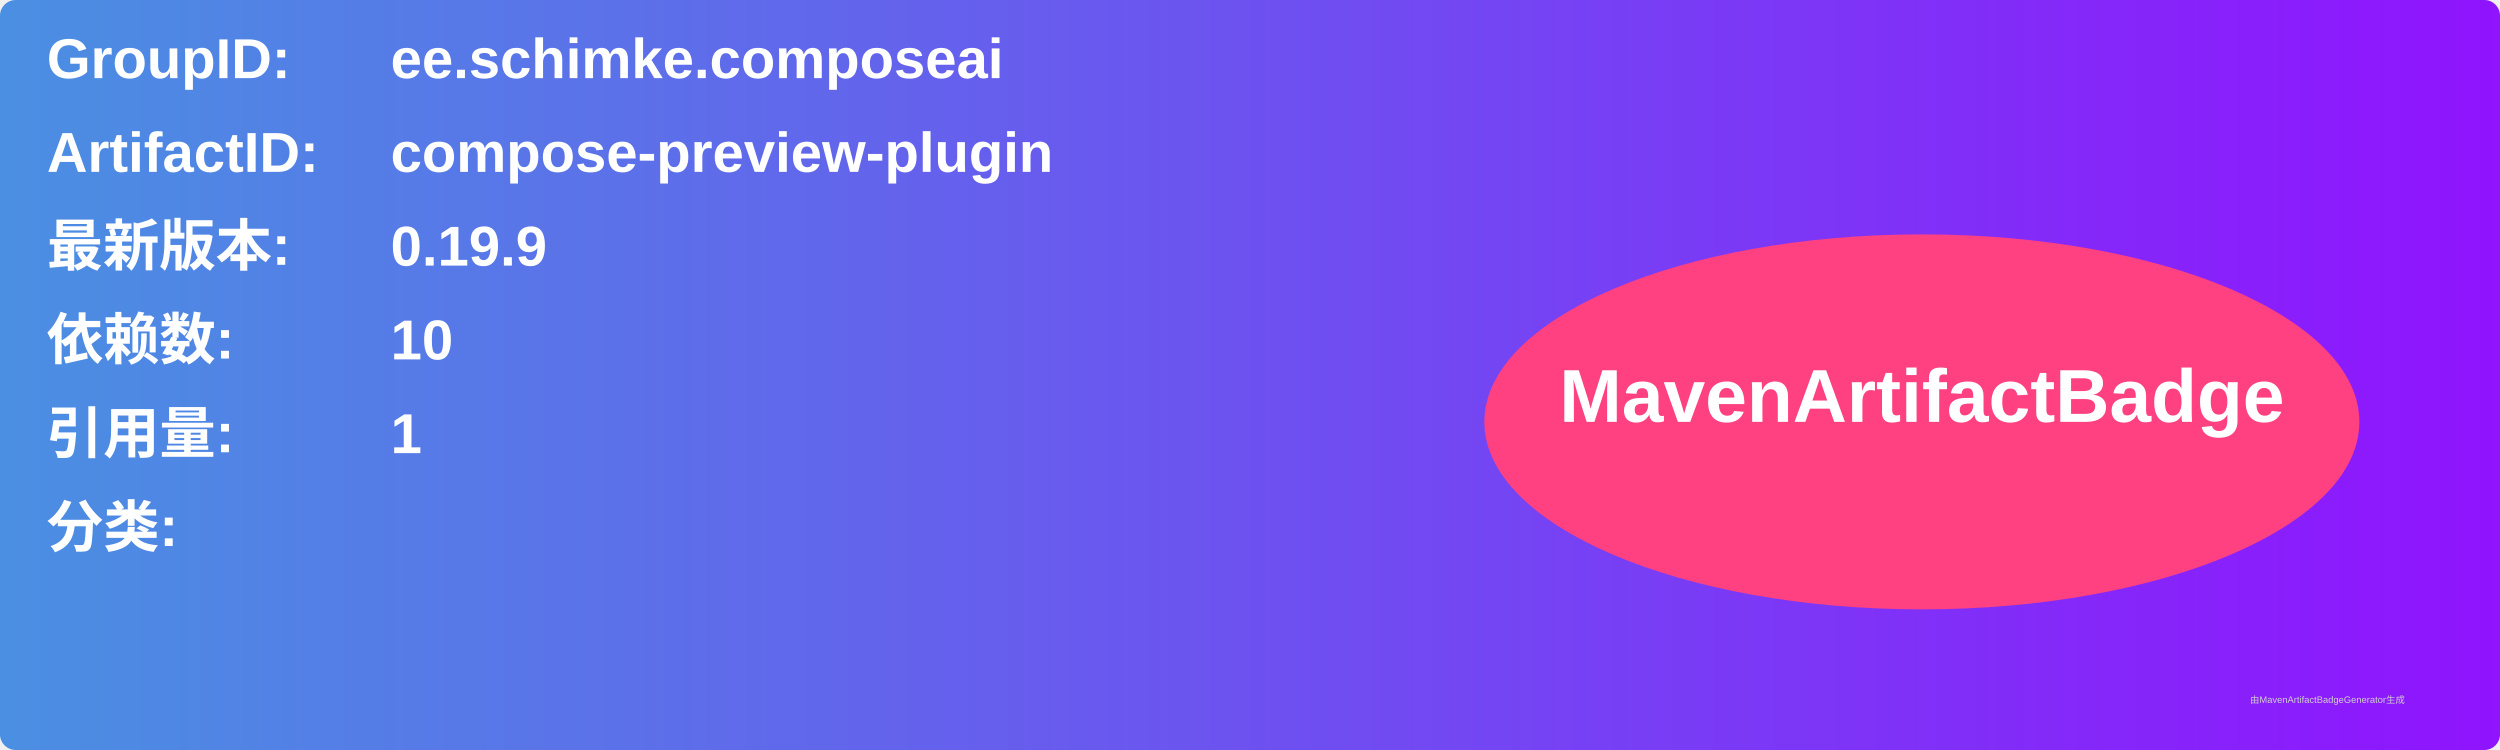
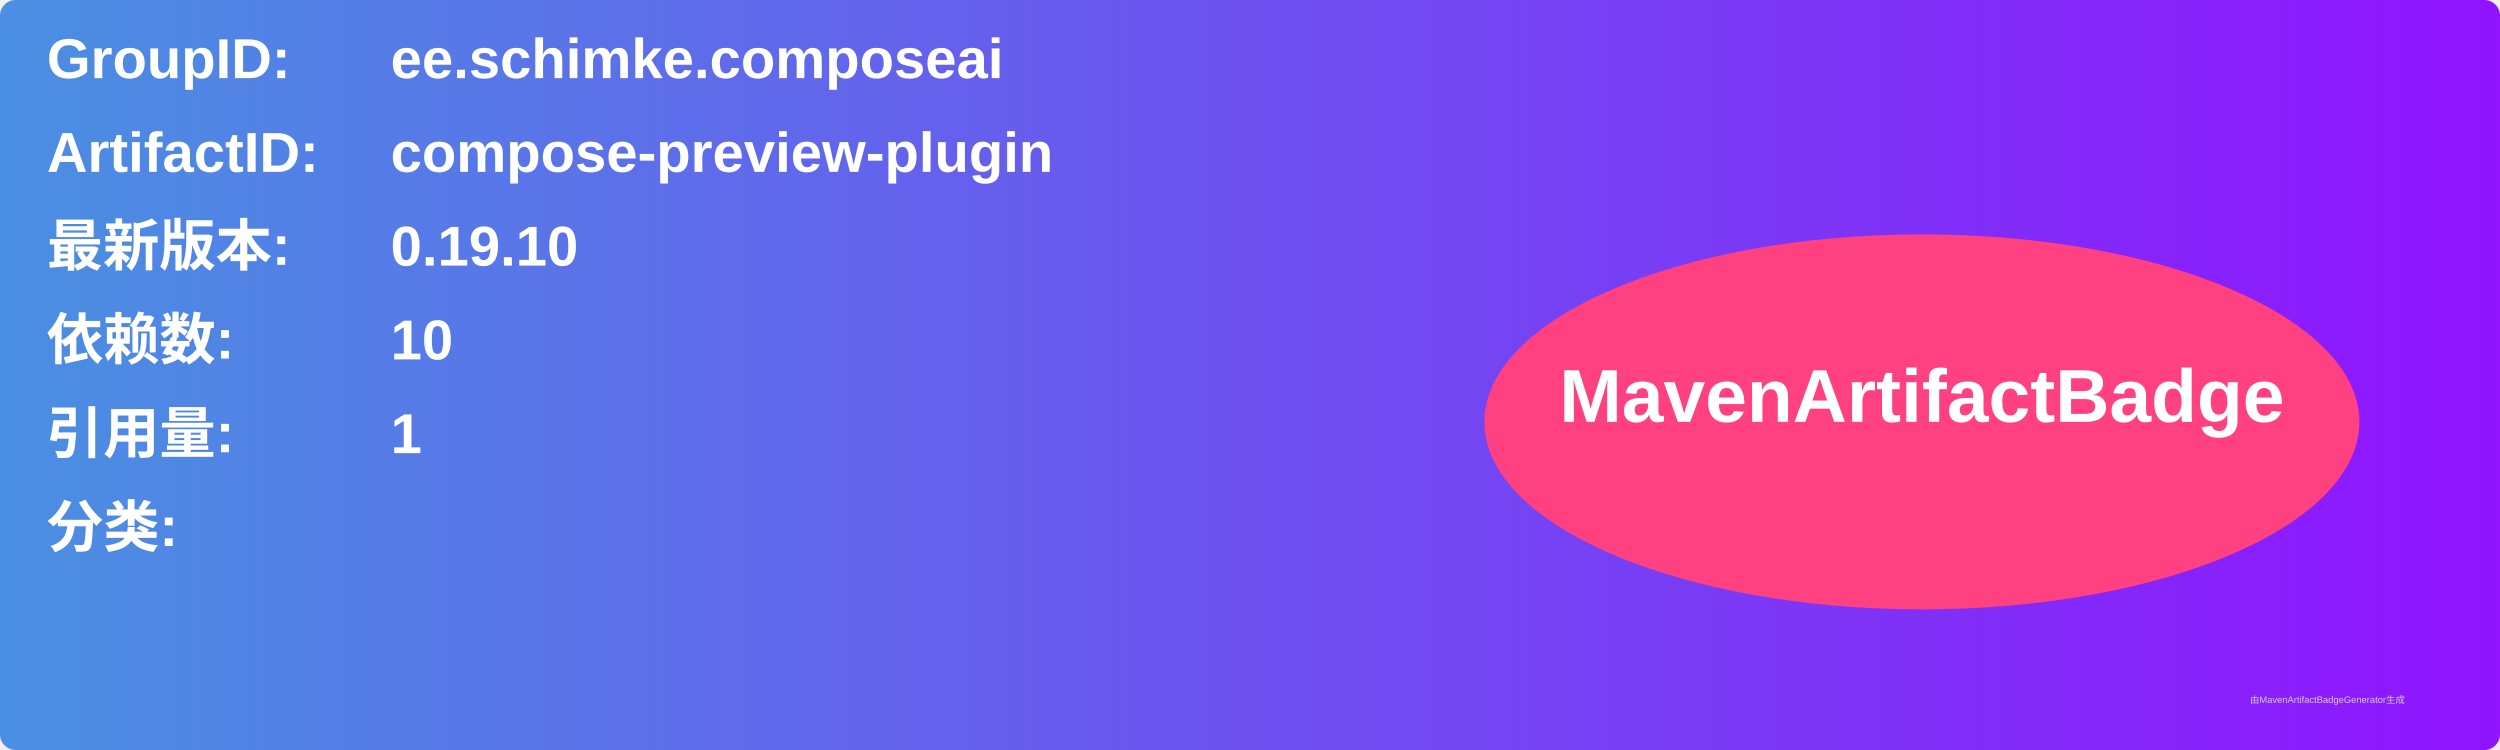
<svg xmlns="http://www.w3.org/2000/svg" width="800" height="240" viewBox="0 0 800 240">
  <linearGradient id="grad" x1="0%" y1="0%" x2="100%" y2="0%">
    <stop offset="0%" stop-color="#4a90e2" />
    <stop offset="100%" stop-color="#9013fe" />
  </linearGradient>
  <rect width="100%" height="100%" rx="5" ry="5" fill="url(#grad)" />
  <g transform="translate(15, 15)">
    <text x="0" y="10" font-family="Arial" font-size="18" fill="white" font-weight="bold" width="260">GroupID:</text>
    <text x="110" y="10" font-family="Arial" font-size="18" fill="white" font-weight="bold" width="460">ee.schimke.composeai</text>
    <text x="0" y="40" font-family="Arial" font-size="18" fill="white" font-weight="bold" width="260">ArtifactID:</text>
    <text x="110" y="40" font-family="Arial" font-size="18" fill="white" font-weight="bold" width="460">compose-preview-plugin</text>
    <text x="0" y="70" font-family="Arial" font-size="18" fill="white" font-weight="bold">最新版本:</text>
    <text x="110" y="70" font-family="Arial" font-size="18" fill="white" font-weight="bold">
-       <tspan font-weight="bold">0.19.9</tspan>
+       <tspan font-weight="bold">0.19.10</tspan>
    </text>
    <text x="0" y="100" font-family="Arial" font-size="18" fill="white" font-weight="bold">依赖数: </text>
    <text x="110" y="100" font-family="Arial" font-size="18" fill="white">
      <tspan font-weight="bold">10</tspan>
    </text>
    <text x="0" y="130" font-family="Arial" font-size="18" fill="white" font-weight="bold">引用量: </text>
    <text x="110" y="130" font-family="Arial" font-size="18" fill="white">
      <tspan font-weight="bold">1</tspan>
    </text>
    <text x="0" y="160" font-family="Arial" font-size="18" fill="white" font-weight="bold">分类:</text>
    <text x="10" y="190" font-family="Arial" font-size="10" fill="white">
      <tspan font-weight="bold" />
    </text>
    <ellipse cx="600" cy="120" rx="140" ry="60" fill="#ff4081" />
    <text x="600" y="120" text-anchor="middle" font-family="Arial" font-size="24" fill="white" font-weight="bold">MavenArtifactBadge</text>
  </g>
  <text x="720" y="225" font-family="Arial" font-size="3" fill="#d0d0d0">由MavenArtifactBadgeGenerator生成</text>
</svg>
